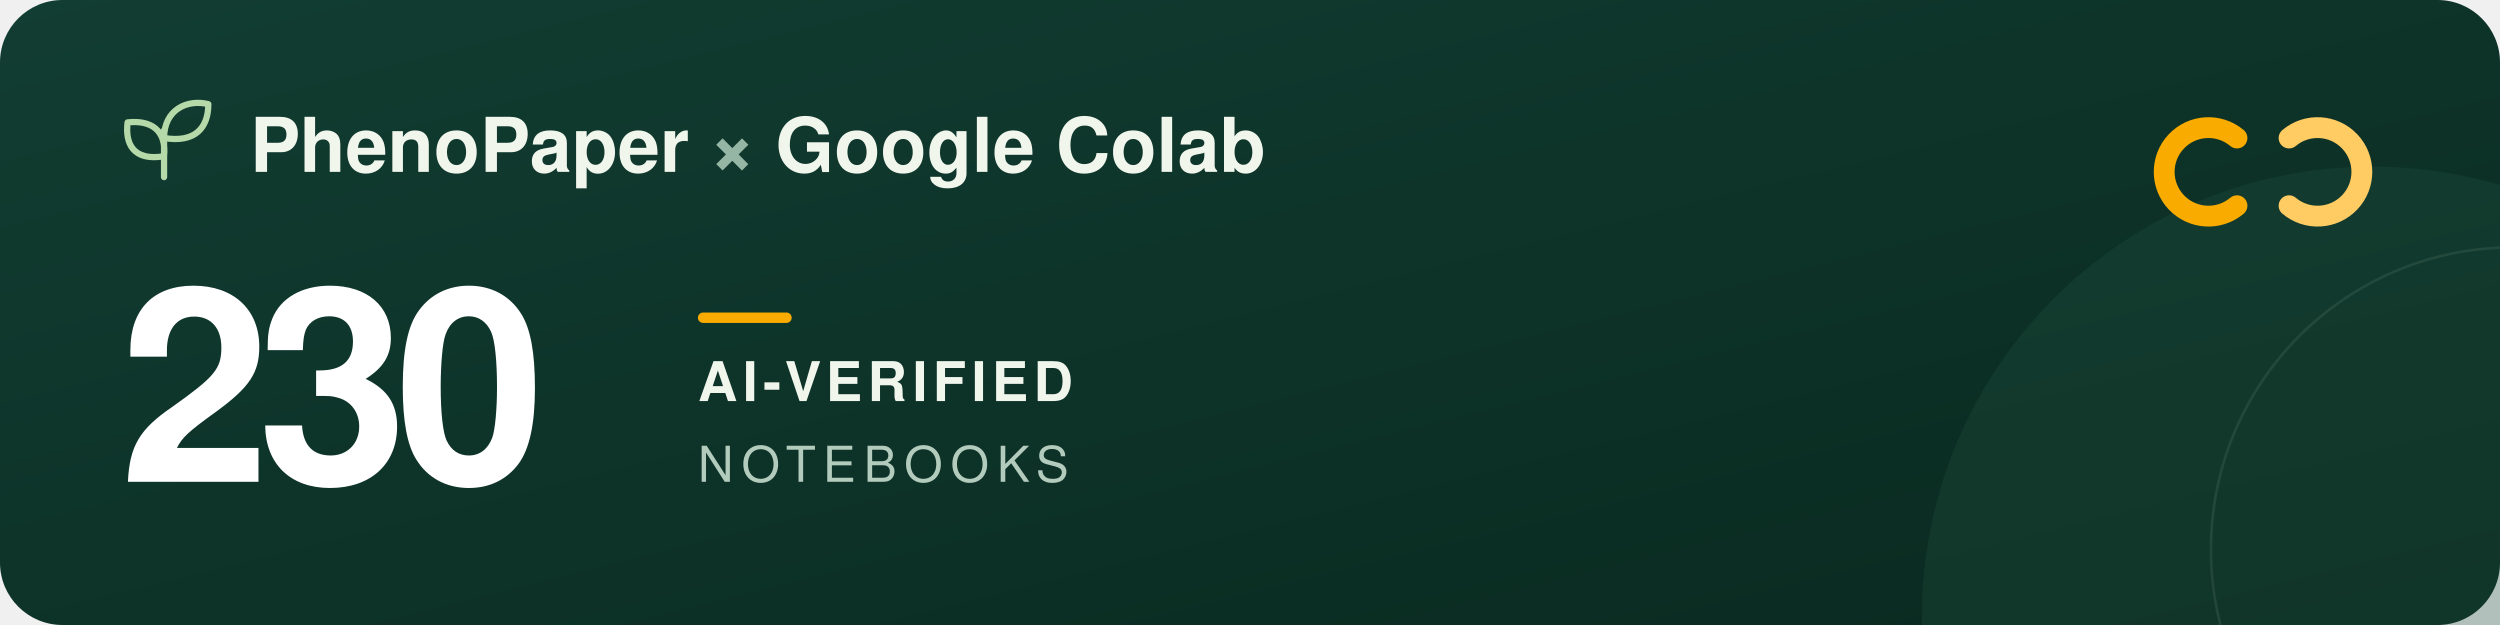
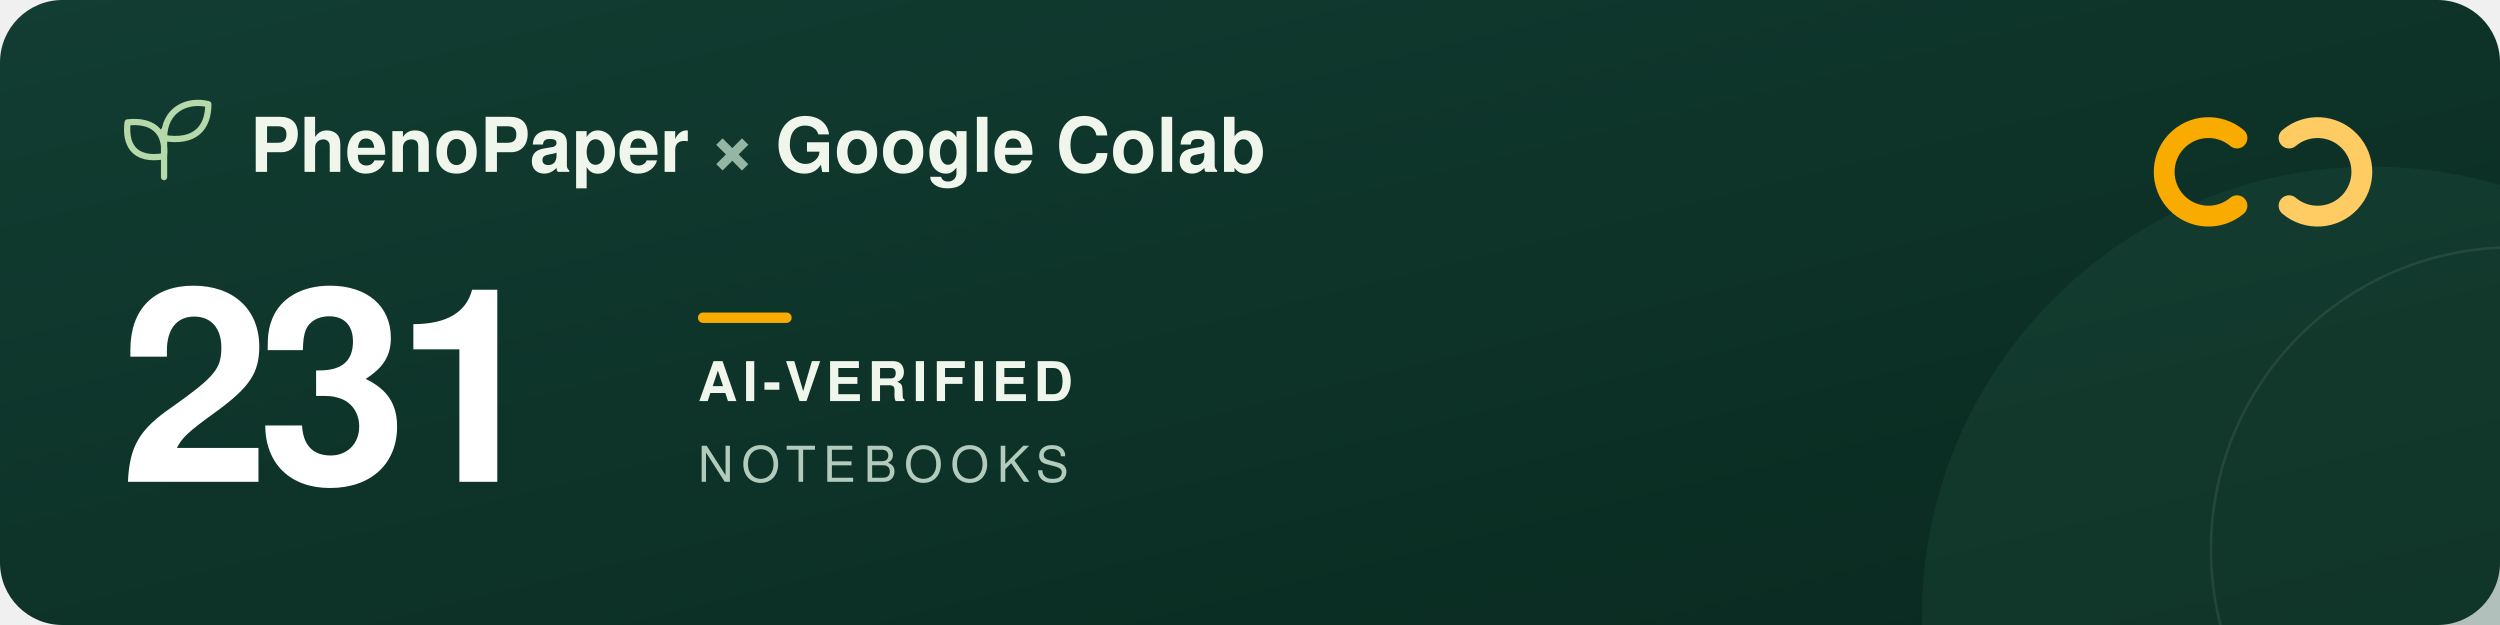
<svg xmlns="http://www.w3.org/2000/svg" width="960" height="240" viewBox="0 0 960 240" role="img" aria-labelledby="title description">
  <defs>
    <linearGradient id="forest" x2="1" y2="1">
      <stop stop-color="#123d32" />
      <stop offset="1" stop-color="#09291f" />
    </linearGradient>
  </defs>
  <rect width="960" height="240" rx="24" fill="url(#forest)" />
  <circle cx="911" cy="237" r="173" fill="#205240" opacity=".3" />
  <circle cx="965" cy="211" r="116" fill="none" stroke="#a5c6ad" stroke-opacity=".12" />
  <g transform="translate(48 39)" fill="none" stroke="#b5d9a9" stroke-width="2.4" stroke-linecap="round" stroke-linejoin="round">
    <path d="M15 29V11M15 21C3 23 0 16 1 8c9-1 15 3 14 13ZM15 14C15 3 24-1 32 1c0 9-5 15-17 13Z" />
  </g>
  <g font-family="-apple-system, BlinkMacSystemFont, 'Segoe UI', Helvetica, Arial, sans-serif">
    <text x="96" y="66" fill="#f1f6ed" font-size="29" font-weight="600">PhenoPaper <tspan fill="#95b6a5">×</tspan> Google Colab</text>
-     <text x="46" y="185" fill="#ffffff" font-size="104" font-weight="700" letter-spacing="-5">230</text>
+     <text x="46" y="185" fill="#ffffff" font-size="104" font-weight="700" letter-spacing="-5">231</text>
    <rect x="268" y="120" width="36" height="4" rx="2" fill="#f9ab00" />
    <text x="268" y="154" fill="#f1f6ed" font-size="21" font-weight="600" letter-spacing="2">AI-VERIFIED</text>
    <text x="268" y="185" fill="#b2cbbc" font-size="19" font-weight="500" letter-spacing="3">NOTEBOOKS</text>
  </g>
  <g transform="translate(832 44)" fill="none" stroke-width="8" stroke-linecap="round">
    <path d="M27 9a17 17 0 1 0 0 26" stroke="#f9ab00" />
    <path d="M47 9a17 17 0 1 1 0 26" stroke="#ffcc64" />
  </g>
</svg>
